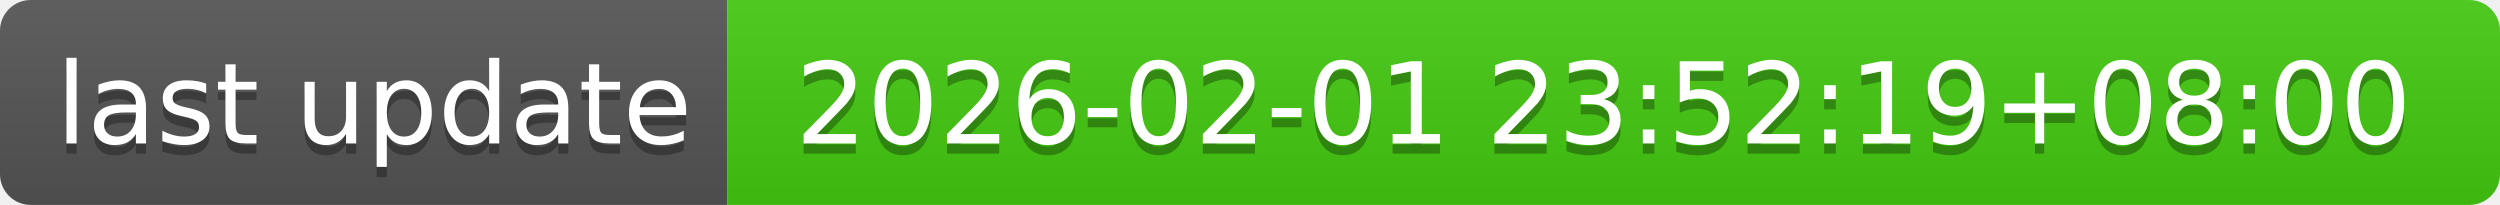
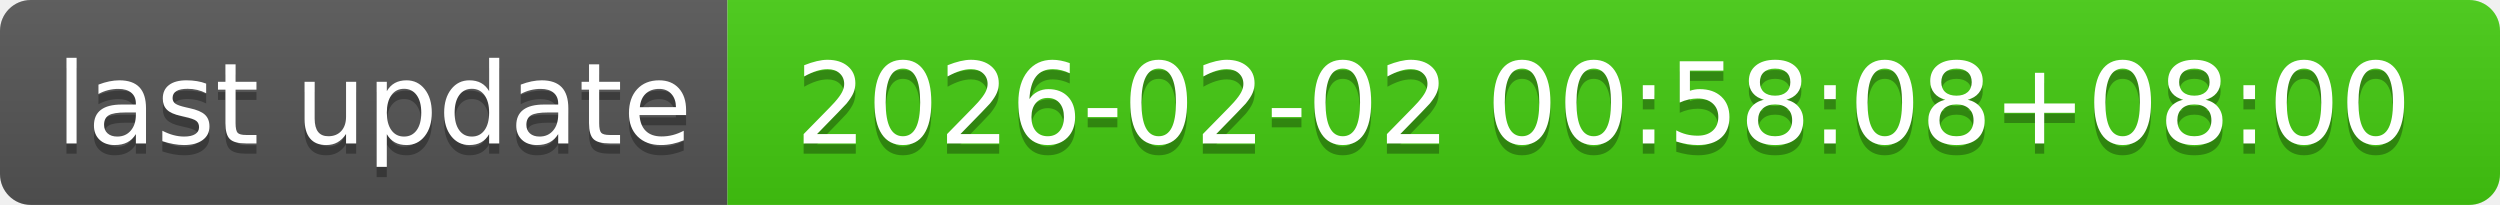
- <svg xmlns="http://www.w3.org/2000/svg" width="244" height="20" role="img" aria-label="last update: 2026-02-01 23:52:19+08:00">
+ <svg xmlns="http://www.w3.org/2000/svg" width="244" height="20" role="img" aria-label="last update: 2026-02-02 00:58:08+08:00">
  <linearGradient id="s" x2="0" y2="100%">
    <stop offset="0" stop-color="#bbb" stop-opacity=".1" />
    <stop offset="1" stop-opacity=".1" />
  </linearGradient>
  <clipPath id="r">
    <rect width="244" height="20" rx="3" fill="#fff" />
  </clipPath>
  <g clip-path="url(#r)">
    <rect width="71" height="20" fill="#555" />
    <rect x="71" width="173" height="20" fill="#4c1" />
    <rect width="244" height="20" fill="url(#s)" />
  </g>
  <g fill="#fff" text-anchor="middle" font-family="Verdana,Geneva,DejaVu Sans,sans-serif" text-rendering="geometricPrecision" font-size="110">
    <text aria-hidden="true" x="365" y="150" fill="#010101" fill-opacity=".3" transform="scale(.1)" textLength="610">last update</text>
    <text x="365" y="140" transform="scale(.1)" fill="#fff" textLength="610">last update</text>
-     <text aria-hidden="true" x="1565" y="150" fill="#010101" fill-opacity=".3" transform="scale(.1)" textLength="1630">2026-02-01 23:52:19+08:00</text>
-     <text x="1565" y="140" transform="scale(.1)" fill="#fff" textLength="1630">2026-02-01 23:52:19+08:00</text>
+     <text aria-hidden="true" x="1565" y="150" fill="#010101" fill-opacity=".3" transform="scale(.1)" textLength="1630">2026-02-02 00:58:08+08:00</text>
+     <text x="1565" y="140" transform="scale(.1)" fill="#fff" textLength="1630">2026-02-02 00:58:08+08:00</text>
  </g>
</svg>
